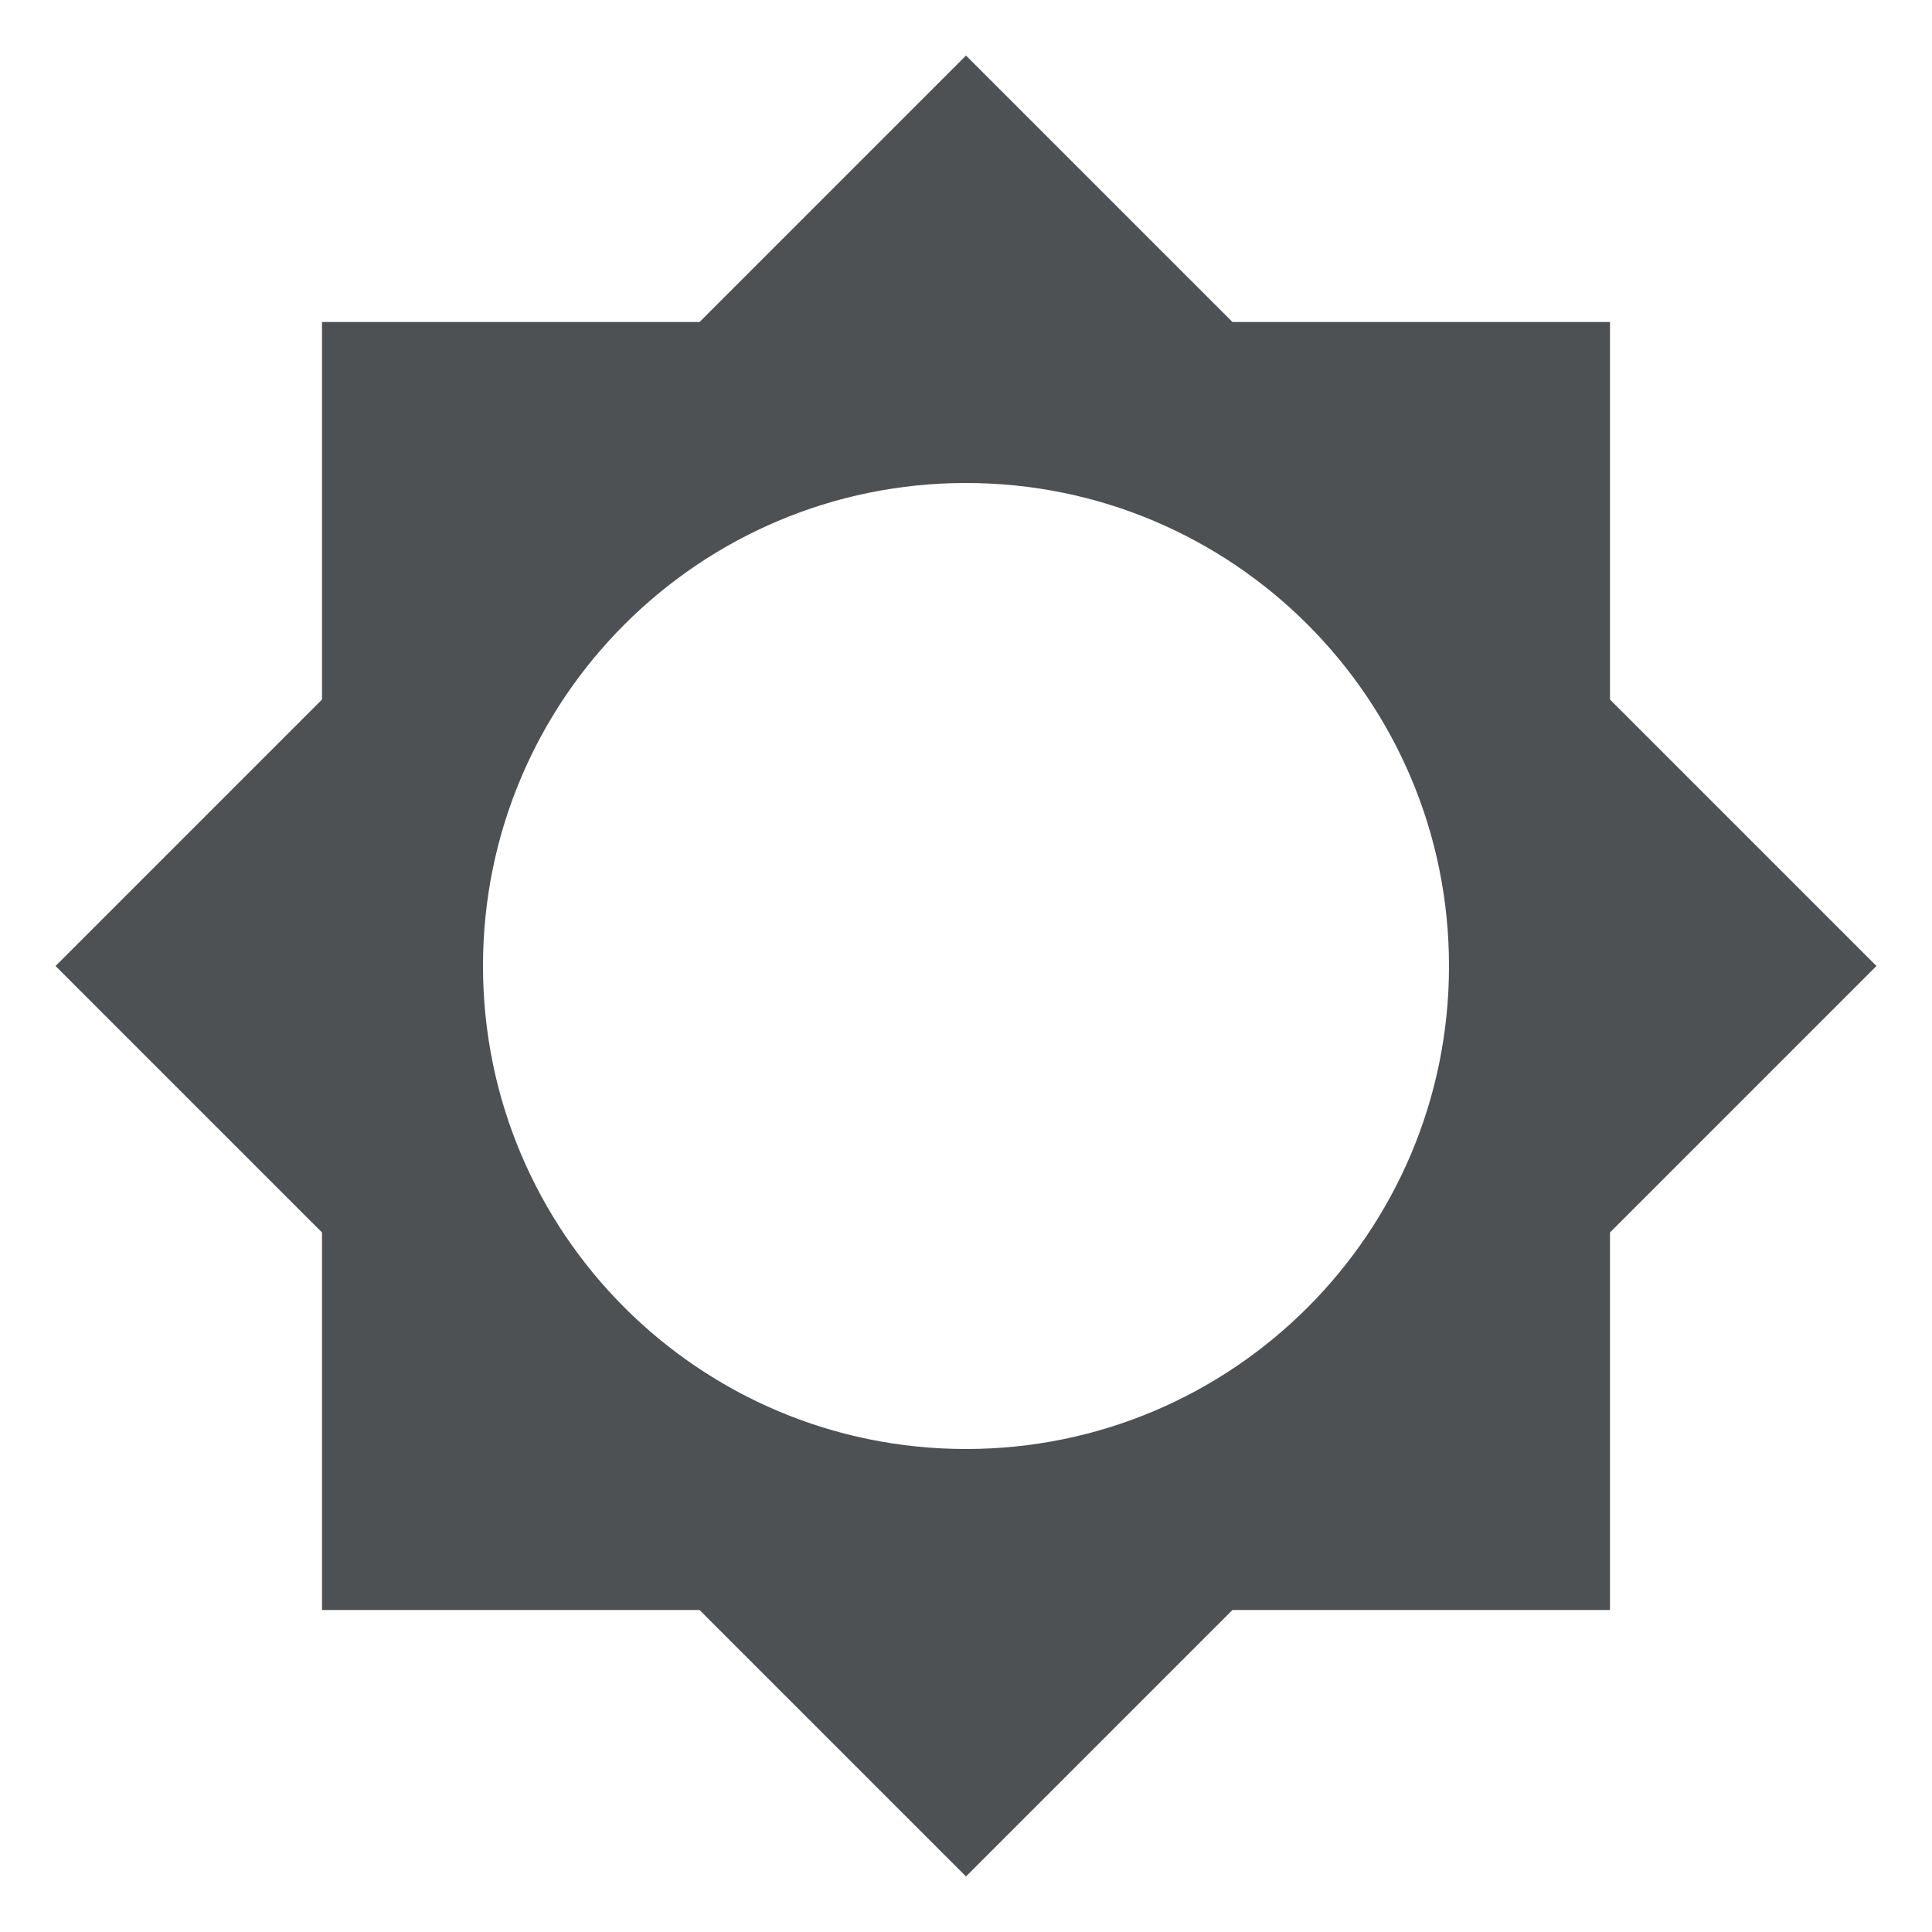
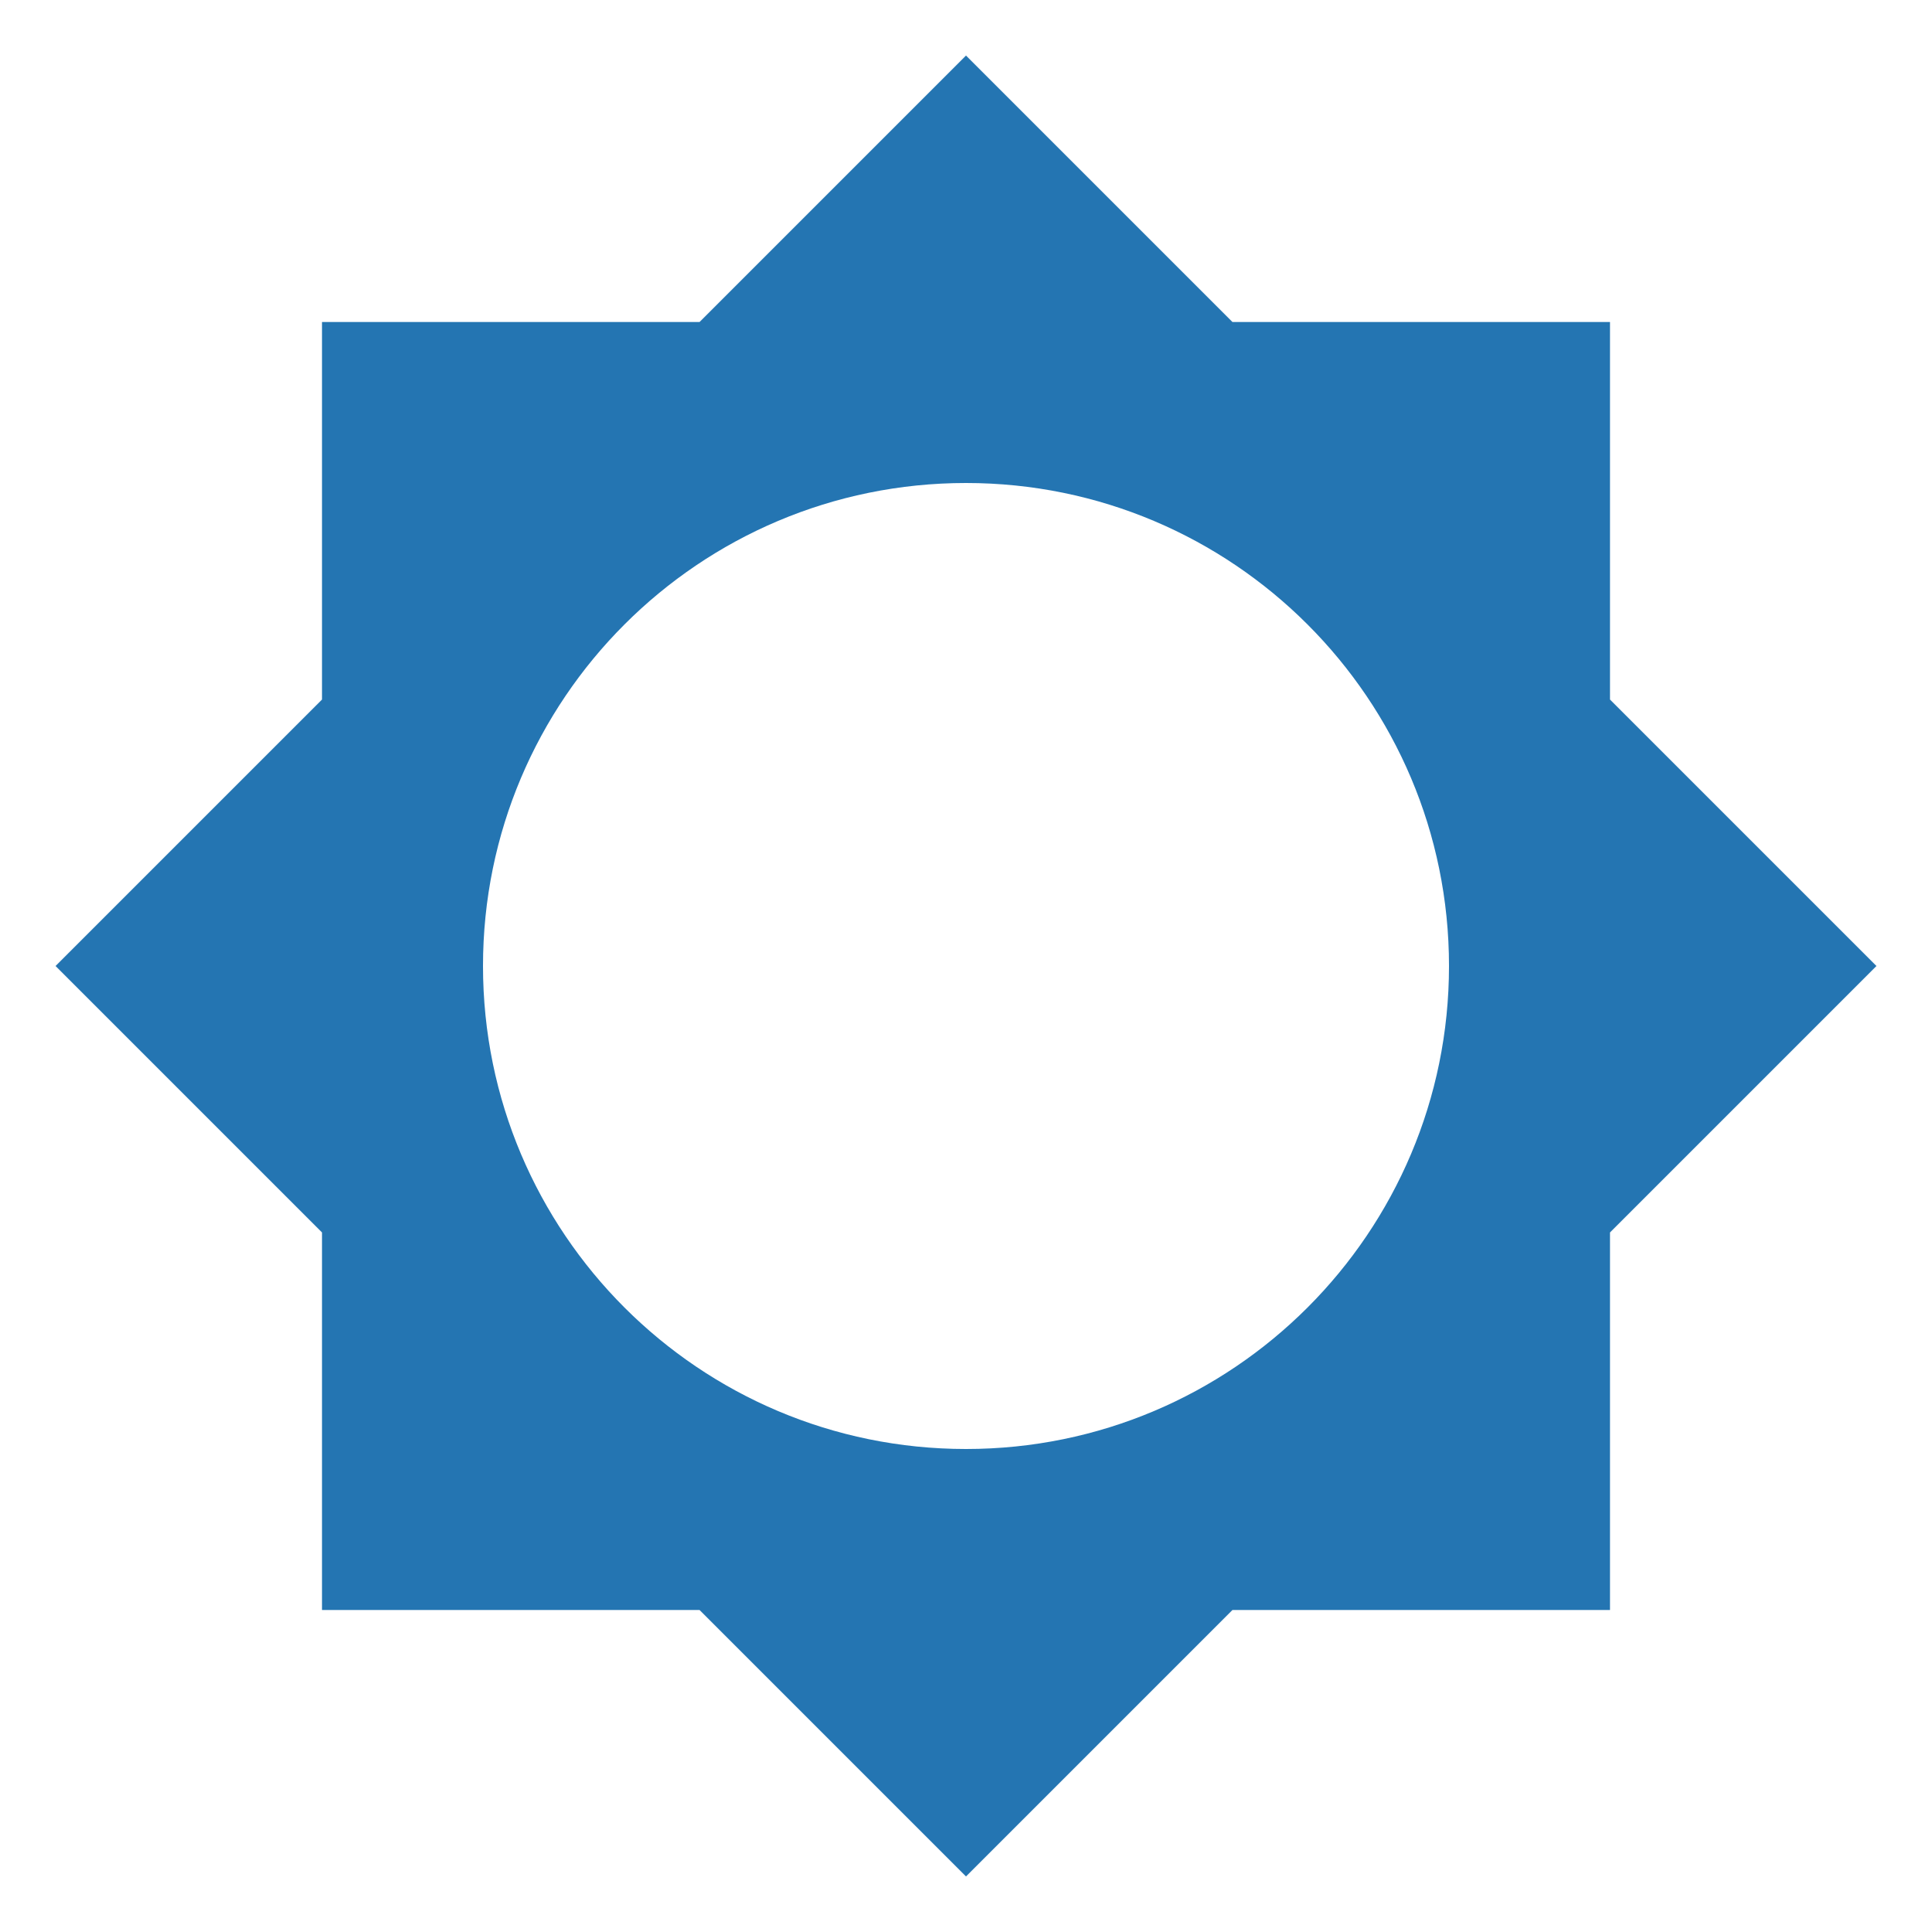
<svg xmlns="http://www.w3.org/2000/svg" viewBox="0 0 24 24">
-   <path d="M12,18A6,6 0 0,1 6,12A6,6 0 0,1 12,6A6,6 0 0,1 18,12A6,6 0 0,1 12,18M20,15.31L23.31,12L20,8.69V4H15.31L12,0.69L8.69,4H4V8.69L0.69,12L4,15.31V20H8.69L12,23.31L15.31,20H20V15.31Z" fill="#4D5153" />
+   <path d="M12,18A6,6 0 0,1 6,12A6,6 0 0,1 12,6A6,6 0 0,1 18,12A6,6 0 0,1 12,18M20,15.31L23.31,12L20,8.69V4H15.31L12,0.69L8.69,4H4V8.69L0.69,12L4,15.31V20H8.69L12,23.31L15.31,20H20V15.31Z" fill="#2475B2" />
</svg>
